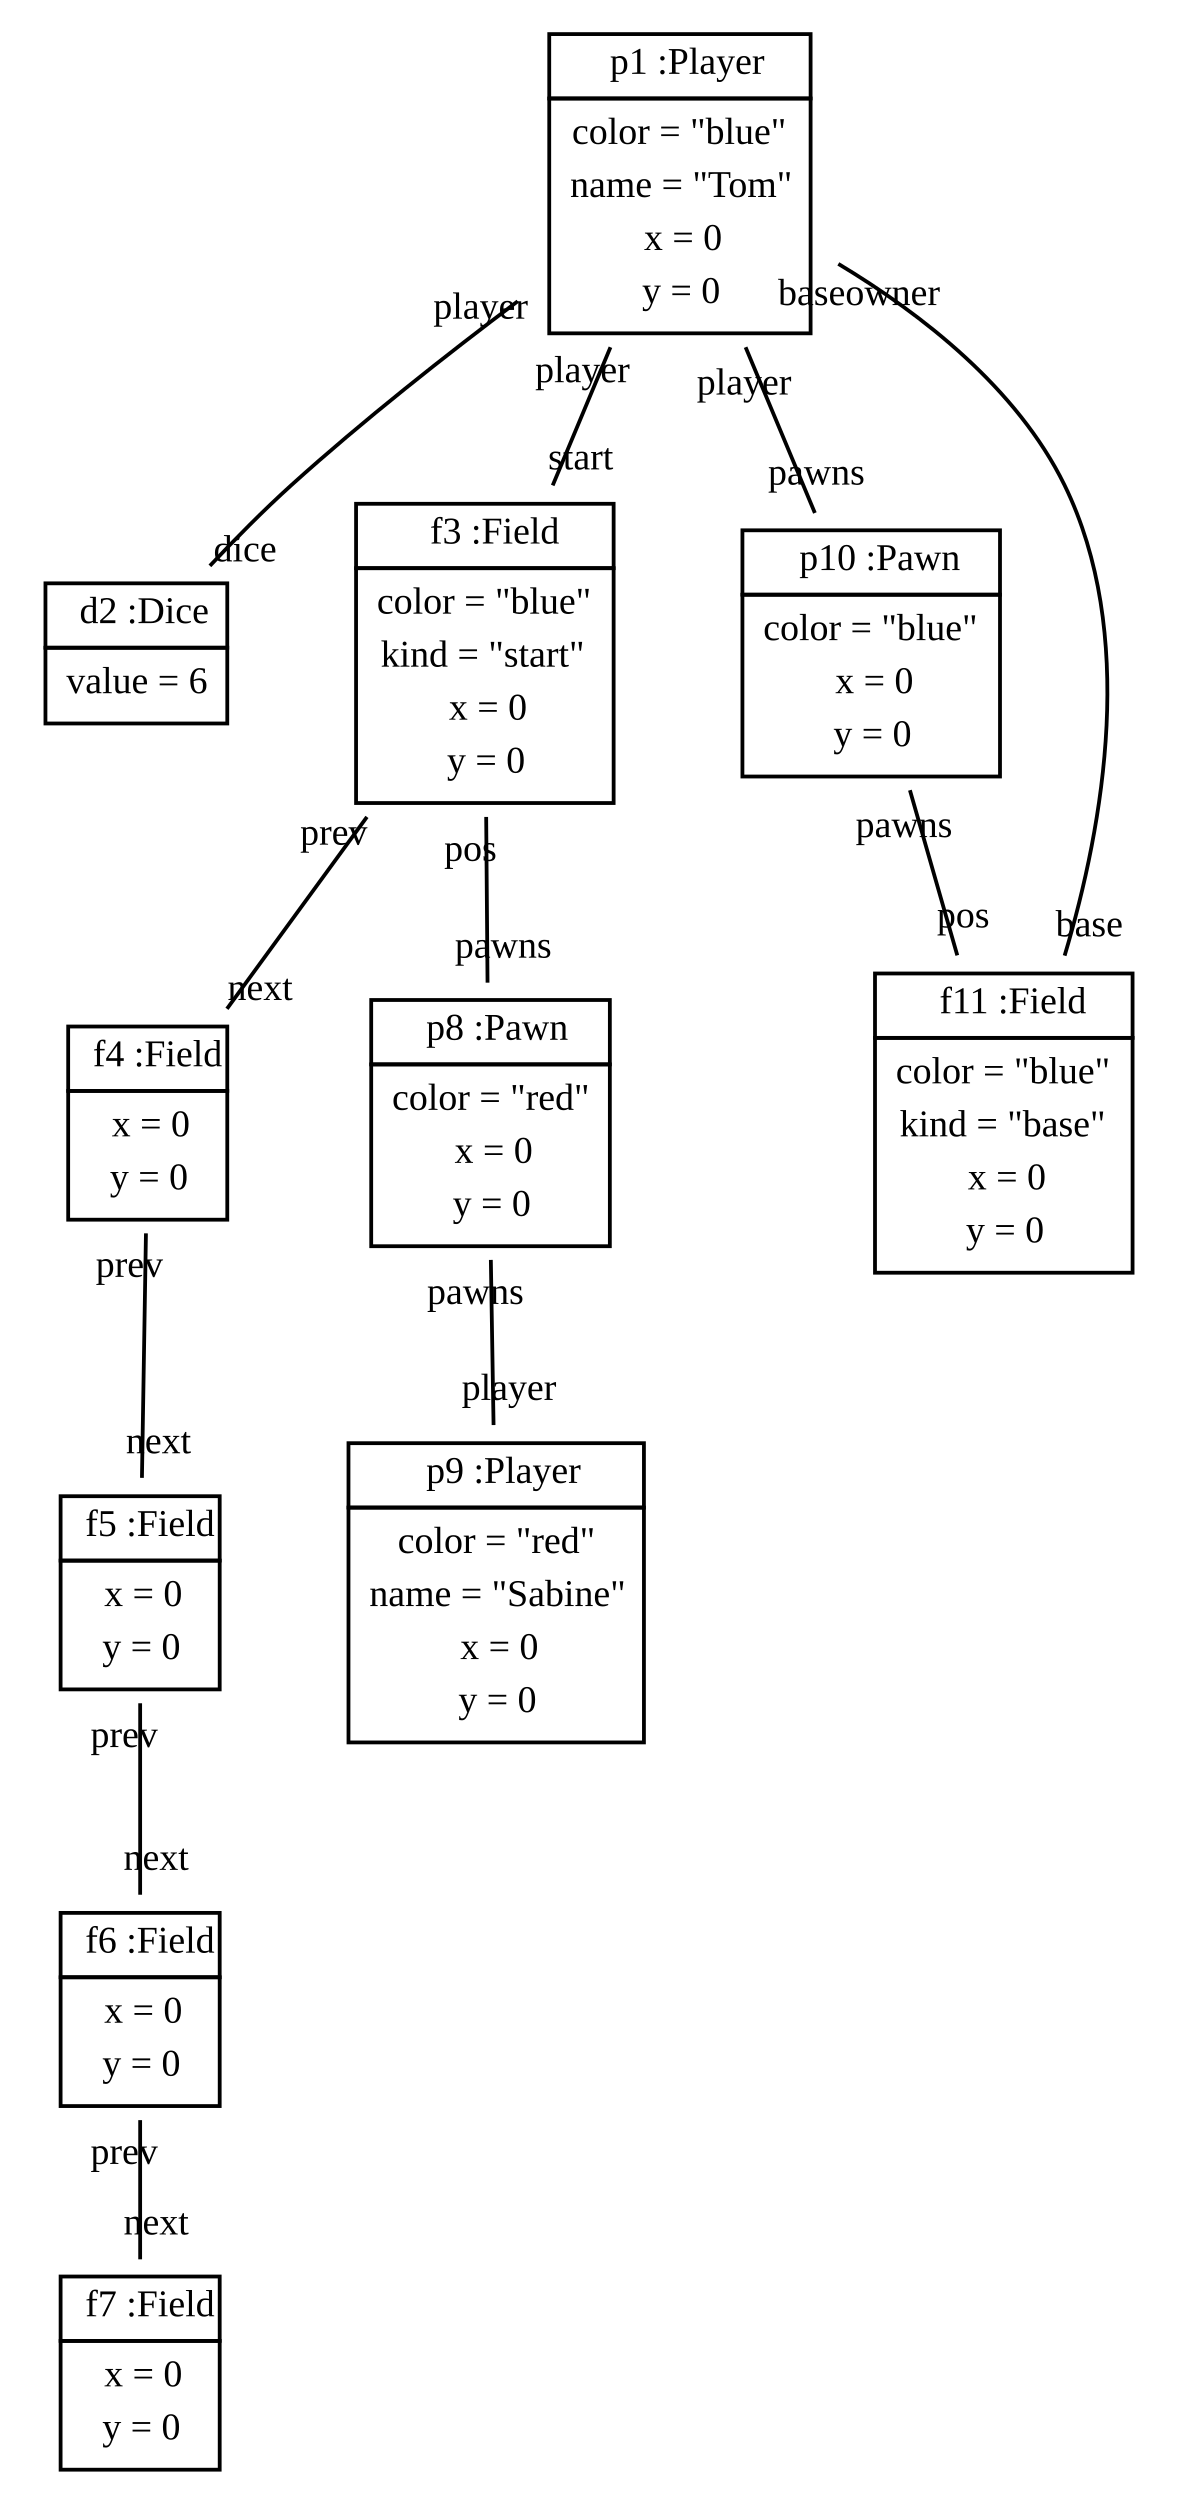
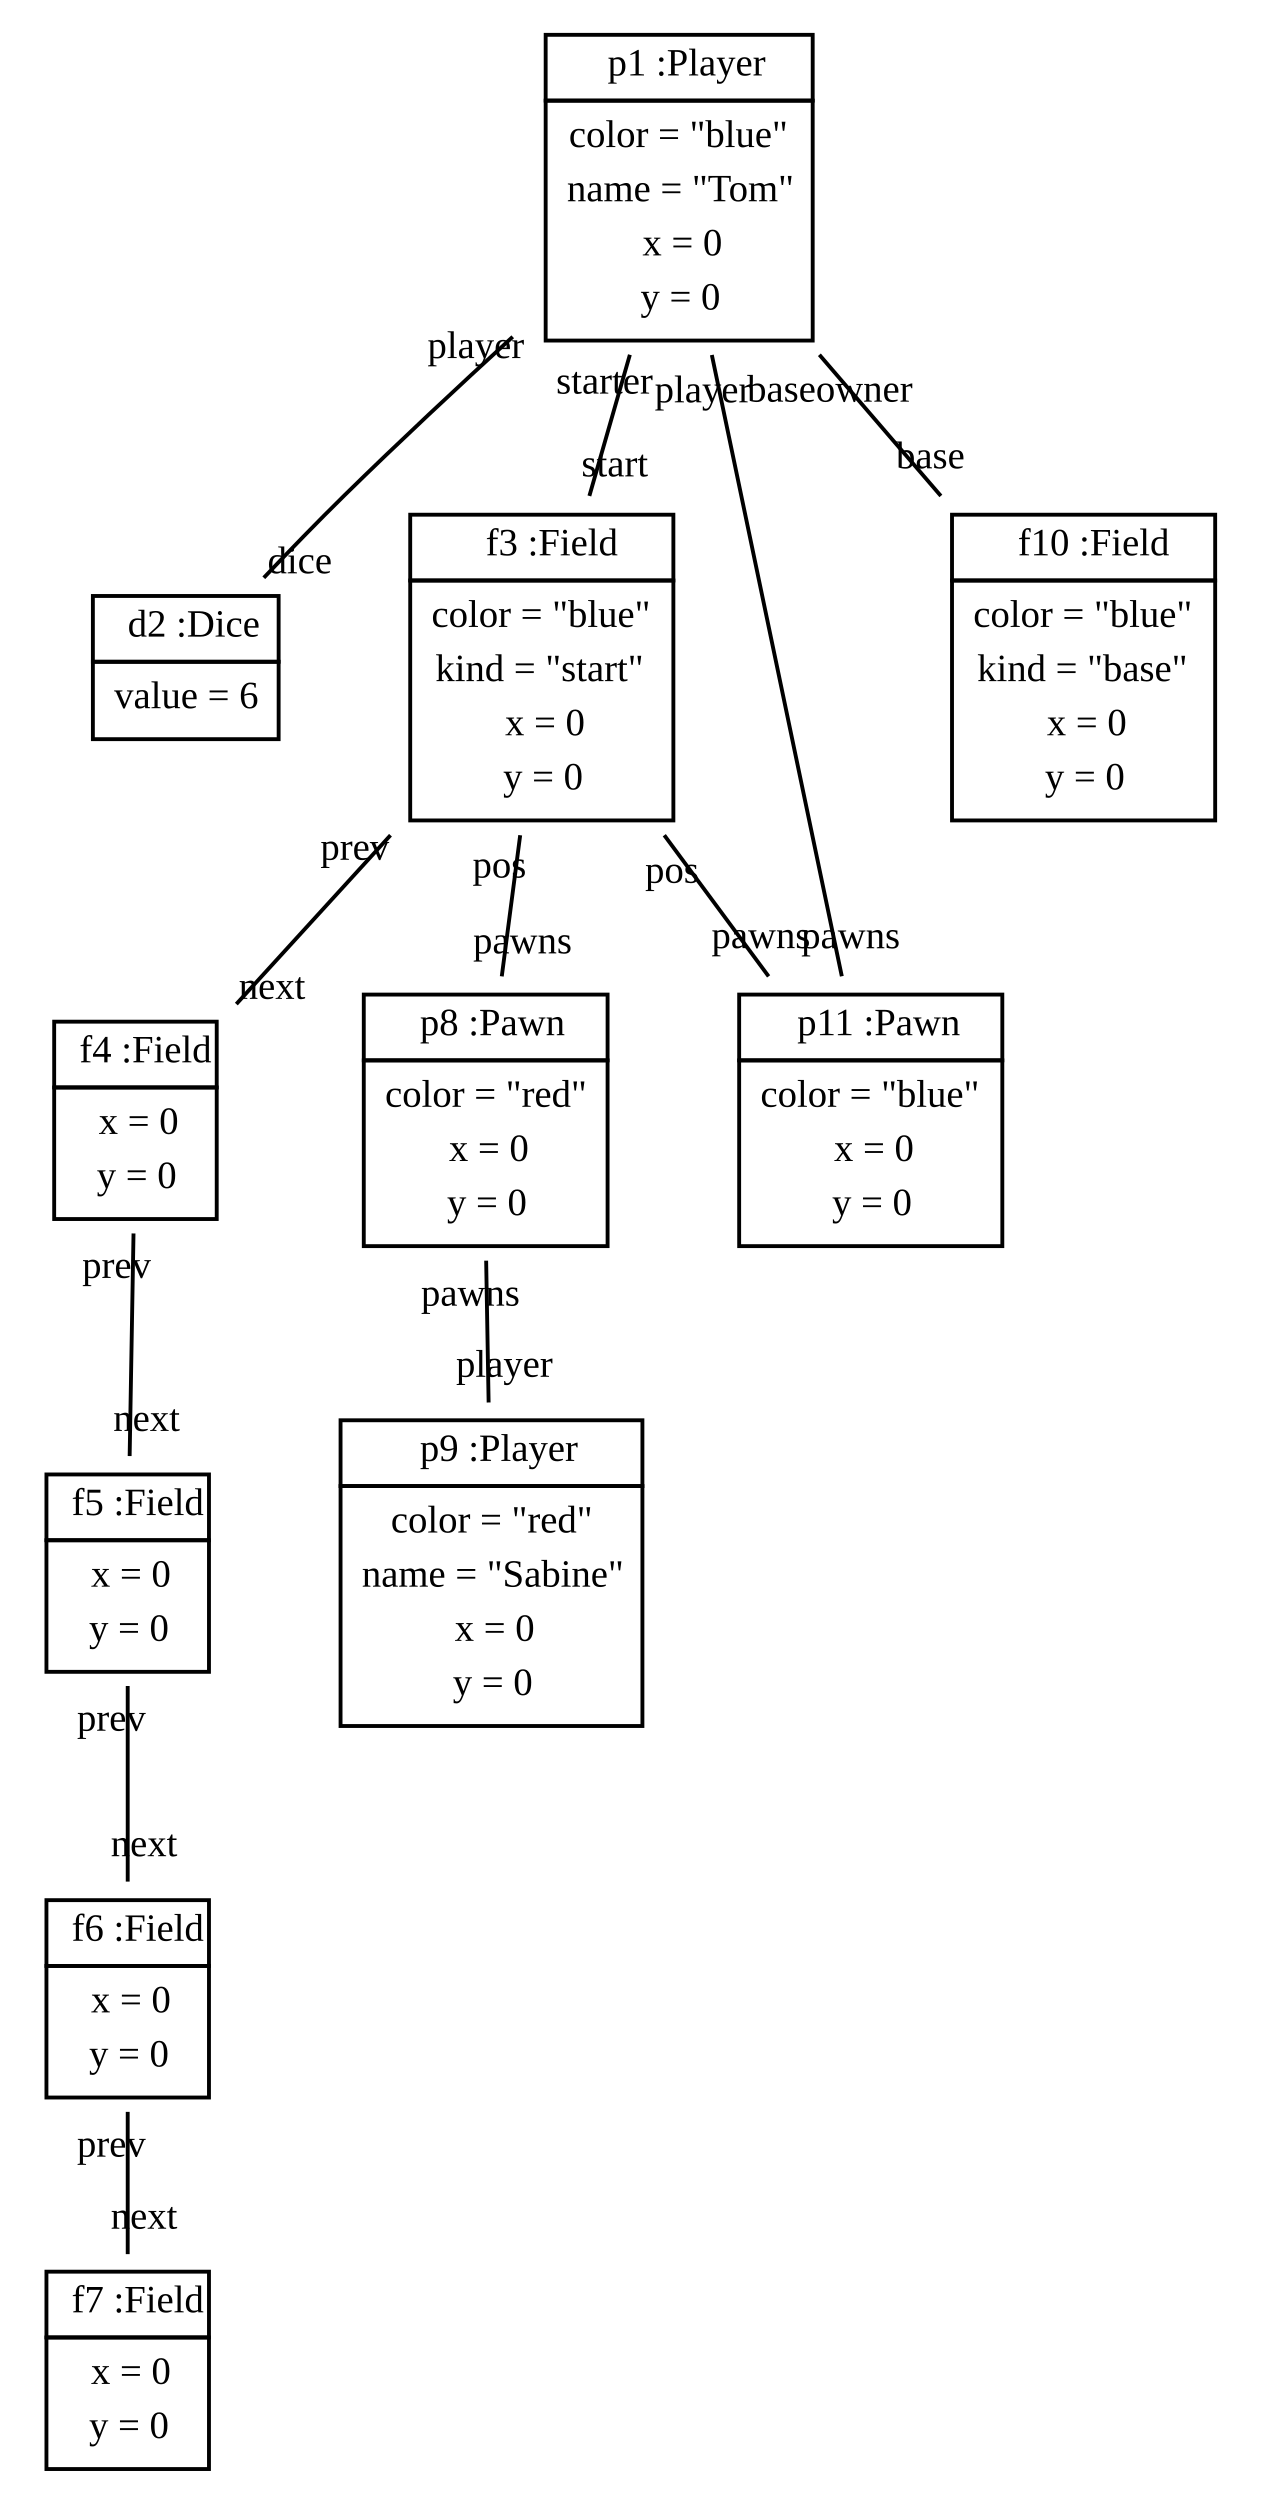
- <svg xmlns="http://www.w3.org/2000/svg" width="311pt" height="660pt" viewBox="0.00 0.00 311.00 660.00">
-   <g id="graph1" class="graph" transform="scale(1 1) rotate(0) translate(4 656)">
-     <polygon fill="white" stroke="white" points="-4,5 -4,-656 308,-656 308,5 -4,5" />
+ <svg xmlns="http://www.w3.org/2000/svg" width="326pt" height="646pt" viewBox="0.00 0.00 326.00 646.00">
+   <g id="graph1" class="graph" transform="scale(1 1) rotate(0) translate(4 642)">
+     <polygon fill="white" stroke="white" points="-4,5 -4,-642 323,-642 323,5 -4,5" />
    <g id="node1" class="node">
-       <polygon fill="none" stroke="black" points="141,-630 141,-647 210,-647 210,-630 141,-630" />
-       <text text-anchor="start" x="154" y="-636.5" font-family="Times New Roman,serif" font-size="10.00"> </text>
-       <text text-anchor="start" x="157" y="-636.5" font-family="Times New Roman,serif" font-size="10.00">p1 :Player</text>
-       <polygon fill="none" stroke="black" points="141,-568 141,-630 210,-630 210,-568 141,-568" />
-       <text text-anchor="start" x="147" y="-618" font-family="Times New Roman,serif" font-size="10.00">color = "blue"</text>
-       <text text-anchor="start" x="146.5" y="-604" font-family="Times New Roman,serif" font-size="10.00">name = "Tom"</text>
-       <text text-anchor="start" x="166" y="-590" font-family="Times New Roman,serif" font-size="10.00">x = 0</text>
-       <text text-anchor="start" x="165.5" y="-576" font-family="Times New Roman,serif" font-size="10.00">y = 0</text>
+       <polygon fill="none" stroke="black" points="137,-616 137,-633 206,-633 206,-616 137,-616" />
+       <text text-anchor="start" x="150" y="-622.5" font-family="Times New Roman,serif" font-size="10.00"> </text>
+       <text text-anchor="start" x="153" y="-622.5" font-family="Times New Roman,serif" font-size="10.00">p1 :Player</text>
+       <polygon fill="none" stroke="black" points="137,-554 137,-616 206,-616 206,-554 137,-554" />
+       <text text-anchor="start" x="143" y="-604" font-family="Times New Roman,serif" font-size="10.00">color = "blue"</text>
+       <text text-anchor="start" x="142.5" y="-590" font-family="Times New Roman,serif" font-size="10.00">name = "Tom"</text>
+       <text text-anchor="start" x="162" y="-576" font-family="Times New Roman,serif" font-size="10.00">x = 0</text>
+       <text text-anchor="start" x="161.5" y="-562" font-family="Times New Roman,serif" font-size="10.00">y = 0</text>
    </g>
    <g id="node2" class="node">
-       <polygon fill="none" stroke="black" points="8,-485 8,-502 56,-502 56,-485 8,-485" />
-       <text text-anchor="start" x="14" y="-491.5" font-family="Times New Roman,serif" font-size="10.00"> </text>
-       <text text-anchor="start" x="17" y="-491.5" font-family="Times New Roman,serif" font-size="10.00">d2 :Dice</text>
-       <polygon fill="none" stroke="black" points="8,-465 8,-485 56,-485 56,-465 8,-465" />
-       <text text-anchor="start" x="13.5" y="-473" font-family="Times New Roman,serif" font-size="10.00">value = 6</text>
+       <polygon fill="none" stroke="black" points="20,-471 20,-488 68,-488 68,-471 20,-471" />
+       <text text-anchor="start" x="26" y="-477.5" font-family="Times New Roman,serif" font-size="10.00"> </text>
+       <text text-anchor="start" x="29" y="-477.5" font-family="Times New Roman,serif" font-size="10.00">d2 :Dice</text>
+       <polygon fill="none" stroke="black" points="20,-451 20,-471 68,-471 68,-451 20,-451" />
+       <text text-anchor="start" x="25.5" y="-459" font-family="Times New Roman,serif" font-size="10.00">value = 6</text>
    </g>
    <g id="edge14" class="edge">
-       <path fill="none" stroke="black" d="M132.666,-576.461C113.867,-562.335 91.791,-544.956 73,-528 65.648,-521.366 58.045,-513.661 51.412,-506.621" />
-       <text text-anchor="middle" x="60.713" y="-507.795" font-family="Times New Roman,serif" font-size="10.00">dice</text>
-       <text text-anchor="middle" x="122.888" y="-571.868" font-family="Times New Roman,serif" font-size="10.00">player</text>
+       <path fill="none" stroke="black" d="M128.488,-554.973C114.456,-542.152 98.89,-527.634 85,-514 78.08,-507.208 70.715,-499.606 64.163,-492.705" />
+       <text text-anchor="middle" x="73.472" y="-493.857" font-family="Times New Roman,serif" font-size="10.00">dice</text>
+       <text text-anchor="middle" x="118.95" y="-549.468" font-family="Times New Roman,serif" font-size="10.00">player</text>
    </g>
    <g id="node3" class="node">
-       <polygon fill="none" stroke="black" points="90,-506 90,-523 158,-523 158,-506 90,-506" />
-       <text text-anchor="start" x="106.5" y="-512.5" font-family="Times New Roman,serif" font-size="10.00"> </text>
-       <text text-anchor="start" x="109.5" y="-512.5" font-family="Times New Roman,serif" font-size="10.00">f3 :Field</text>
-       <polygon fill="none" stroke="black" points="90,-444 90,-506 158,-506 158,-444 90,-444" />
-       <text text-anchor="start" x="95.5" y="-494" font-family="Times New Roman,serif" font-size="10.00">color = "blue"</text>
-       <text text-anchor="start" x="96.5" y="-480" font-family="Times New Roman,serif" font-size="10.00">kind = "start"</text>
-       <text text-anchor="start" x="114.5" y="-466" font-family="Times New Roman,serif" font-size="10.00">x = 0</text>
-       <text text-anchor="start" x="114" y="-452" font-family="Times New Roman,serif" font-size="10.00">y = 0</text>
+       <polygon fill="none" stroke="black" points="102,-492 102,-509 170,-509 170,-492 102,-492" />
+       <text text-anchor="start" x="118.5" y="-498.5" font-family="Times New Roman,serif" font-size="10.00"> </text>
+       <text text-anchor="start" x="121.5" y="-498.5" font-family="Times New Roman,serif" font-size="10.00">f3 :Field</text>
+       <polygon fill="none" stroke="black" points="102,-430 102,-492 170,-492 170,-430 102,-430" />
+       <text text-anchor="start" x="107.5" y="-480" font-family="Times New Roman,serif" font-size="10.00">color = "blue"</text>
+       <text text-anchor="start" x="108.5" y="-466" font-family="Times New Roman,serif" font-size="10.00">kind = "start"</text>
+       <text text-anchor="start" x="126.5" y="-452" font-family="Times New Roman,serif" font-size="10.00">x = 0</text>
+       <text text-anchor="start" x="126" y="-438" font-family="Times New Roman,serif" font-size="10.00">y = 0</text>
    </g>
    <g id="edge18" class="edge">
-       <path fill="none" stroke="black" d="M157.163,-564.33C152.222,-552.512 146.858,-539.681 141.913,-527.852" />
-       <text text-anchor="middle" x="149.308" y="-532.084" font-family="Times New Roman,serif" font-size="10.00">start</text>
-       <text text-anchor="middle" x="149.768" y="-555.098" font-family="Times New Roman,serif" font-size="10.00">player</text>
+       <path fill="none" stroke="black" d="M158.759,-550.33C155.368,-538.512 151.687,-525.681 148.294,-513.852" />
+       <text text-anchor="middle" x="154.855" y="-518.898" font-family="Times New Roman,serif" font-size="10.00">start</text>
+       <text text-anchor="middle" x="152.197" y="-540.284" font-family="Times New Roman,serif" font-size="10.00">starter</text>
    </g>
    <g id="node10" class="node">
-       <polygon fill="none" stroke="black" points="192,-499 192,-516 260,-516 260,-499 192,-499" />
-       <text text-anchor="start" x="204" y="-505.5" font-family="Times New Roman,serif" font-size="10.00"> </text>
-       <text text-anchor="start" x="207" y="-505.5" font-family="Times New Roman,serif" font-size="10.00">p10 :Pawn</text>
-       <polygon fill="none" stroke="black" points="192,-451 192,-499 260,-499 260,-451 192,-451" />
-       <text text-anchor="start" x="197.5" y="-487" font-family="Times New Roman,serif" font-size="10.00">color = "blue"</text>
-       <text text-anchor="start" x="216.5" y="-473" font-family="Times New Roman,serif" font-size="10.00">x = 0</text>
-       <text text-anchor="start" x="216" y="-459" font-family="Times New Roman,serif" font-size="10.00">y = 0</text>
+       <polygon fill="none" stroke="black" points="187,-368 187,-385 255,-385 255,-368 187,-368" />
+       <text text-anchor="start" x="199" y="-374.5" font-family="Times New Roman,serif" font-size="10.00"> </text>
+       <text text-anchor="start" x="202" y="-374.5" font-family="Times New Roman,serif" font-size="10.00">p11 :Pawn</text>
+       <polygon fill="none" stroke="black" points="187,-320 187,-368 255,-368 255,-320 187,-320" />
+       <text text-anchor="start" x="192.5" y="-356" font-family="Times New Roman,serif" font-size="10.00">color = "blue"</text>
+       <text text-anchor="start" x="211.5" y="-342" font-family="Times New Roman,serif" font-size="10.00">x = 0</text>
+       <text text-anchor="start" x="211" y="-328" font-family="Times New Roman,serif" font-size="10.00">y = 0</text>
    </g>
    <g id="edge20" class="edge">
-       <path fill="none" stroke="black" d="M192.837,-564.33C198.812,-550.038 205.405,-534.266 211.129,-520.574" />
-       <text text-anchor="middle" x="211.532" y="-528.066" font-family="Times New Roman,serif" font-size="10.00">pawns</text>
-       <text text-anchor="middle" x="192.434" y="-551.838" font-family="Times New Roman,serif" font-size="10.00">player</text>
+       <path fill="none" stroke="black" d="M179.939,-550.272C189.517,-504.486 204.551,-432.627 213.524,-389.734" />
+       <text text-anchor="middle" x="215.805" y="-396.971" font-family="Times New Roman,serif" font-size="10.00">pawns</text>
+       <text text-anchor="middle" x="177.658" y="-538.035" font-family="Times New Roman,serif" font-size="10.00">player</text>
    </g>
    <g id="node11" class="node">
-       <polygon fill="none" stroke="black" points="227,-382 227,-399 295,-399 295,-382 227,-382" />
-       <text text-anchor="start" x="241" y="-388.5" font-family="Times New Roman,serif" font-size="10.00"> </text>
-       <text text-anchor="start" x="244" y="-388.5" font-family="Times New Roman,serif" font-size="10.00">f11 :Field</text>
-       <polygon fill="none" stroke="black" points="227,-320 227,-382 295,-382 295,-320 227,-320" />
-       <text text-anchor="start" x="232.5" y="-370" font-family="Times New Roman,serif" font-size="10.00">color = "blue"</text>
-       <text text-anchor="start" x="233.5" y="-356" font-family="Times New Roman,serif" font-size="10.00">kind = "base"</text>
-       <text text-anchor="start" x="251.5" y="-342" font-family="Times New Roman,serif" font-size="10.00">x = 0</text>
-       <text text-anchor="start" x="251" y="-328" font-family="Times New Roman,serif" font-size="10.00">y = 0</text>
+       <polygon fill="none" stroke="black" points="242,-492 242,-509 310,-509 310,-492 242,-492" />
+       <text text-anchor="start" x="256" y="-498.5" font-family="Times New Roman,serif" font-size="10.00"> </text>
+       <text text-anchor="start" x="259" y="-498.5" font-family="Times New Roman,serif" font-size="10.00">f10 :Field</text>
+       <polygon fill="none" stroke="black" points="242,-430 242,-492 310,-492 310,-430 242,-430" />
+       <text text-anchor="start" x="247.5" y="-480" font-family="Times New Roman,serif" font-size="10.00">color = "blue"</text>
+       <text text-anchor="start" x="248.5" y="-466" font-family="Times New Roman,serif" font-size="10.00">kind = "base"</text>
+       <text text-anchor="start" x="266.5" y="-452" font-family="Times New Roman,serif" font-size="10.00">x = 0</text>
+       <text text-anchor="start" x="266" y="-438" font-family="Times New Roman,serif" font-size="10.00">y = 0</text>
    </g>
    <g id="edge16" class="edge">
-       <path fill="none" stroke="black" d="M217.32,-586.336C239.473,-573.028 264.525,-553.44 277,-528 296.106,-489.035 287.552,-438.855 277.063,-403.714" />
-       <text text-anchor="middle" x="283.571" y="-408.806" font-family="Times New Roman,serif" font-size="10.00">base</text>
-       <text text-anchor="middle" x="222.782" y="-575.459" font-family="Times New Roman,serif" font-size="10.00">baseowner</text>
+       <path fill="none" stroke="black" d="M207.724,-550.33C217.896,-538.512 228.939,-525.681 239.119,-513.852" />
+       <text text-anchor="middle" x="236.41" y="-520.978" font-family="Times New Roman,serif" font-size="10.00">base</text>
+       <text text-anchor="middle" x="210.433" y="-538.204" font-family="Times New Roman,serif" font-size="10.00">baseowner</text>
    </g>
    <g id="node4" class="node">
-       <polygon fill="none" stroke="black" points="14,-368 14,-385 56,-385 56,-368 14,-368" />
-       <text text-anchor="start" x="17.5" y="-374.5" font-family="Times New Roman,serif" font-size="10.00"> </text>
-       <text text-anchor="start" x="20.5" y="-374.5" font-family="Times New Roman,serif" font-size="10.00">f4 :Field</text>
-       <polygon fill="none" stroke="black" points="14,-334 14,-368 56,-368 56,-334 14,-334" />
-       <text text-anchor="start" x="25.5" y="-356" font-family="Times New Roman,serif" font-size="10.00">x = 0</text>
-       <text text-anchor="start" x="25" y="-342" font-family="Times New Roman,serif" font-size="10.00">y = 0</text>
+       <polygon fill="none" stroke="black" points="10,-361 10,-378 52,-378 52,-361 10,-361" />
+       <text text-anchor="start" x="13.5" y="-367.5" font-family="Times New Roman,serif" font-size="10.00"> </text>
+       <text text-anchor="start" x="16.5" y="-367.5" font-family="Times New Roman,serif" font-size="10.00">f4 :Field</text>
+       <polygon fill="none" stroke="black" points="10,-327 10,-361 52,-361 52,-327 10,-327" />
+       <text text-anchor="start" x="21.5" y="-349" font-family="Times New Roman,serif" font-size="10.00">x = 0</text>
+       <text text-anchor="start" x="21" y="-335" font-family="Times New Roman,serif" font-size="10.00">y = 0</text>
    </g>
    <g id="edge2" class="edge">
-       <path fill="none" stroke="black" d="M92.872,-440.33C80.641,-423.564 66.924,-404.761 55.916,-389.671" />
-       <text text-anchor="middle" x="64.671" y="-392.002" font-family="Times New Roman,serif" font-size="10.00">next</text>
-       <text text-anchor="middle" x="84.117" y="-432.999" font-family="Times New Roman,serif" font-size="10.00">prev</text>
+       <path fill="none" stroke="black" d="M96.902,-426.178C83.608,-411.618 69.085,-395.713 57.065,-382.547" />
+       <text text-anchor="middle" x="66.297" y="-383.89" font-family="Times New Roman,serif" font-size="10.00">next</text>
+       <text text-anchor="middle" x="87.67" y="-419.835" font-family="Times New Roman,serif" font-size="10.00">prev</text>
    </g>
    <g id="node8" class="node">
-       <polygon fill="none" stroke="black" points="94,-375 94,-392 157,-392 157,-375 94,-375" />
-       <text text-anchor="start" x="105.5" y="-381.5" font-family="Times New Roman,serif" font-size="10.00"> </text>
-       <text text-anchor="start" x="108.5" y="-381.5" font-family="Times New Roman,serif" font-size="10.00">p8 :Pawn</text>
-       <polygon fill="none" stroke="black" points="94,-327 94,-375 157,-375 157,-327 94,-327" />
-       <text text-anchor="start" x="99.5" y="-363" font-family="Times New Roman,serif" font-size="10.00">color = "red"</text>
-       <text text-anchor="start" x="116" y="-349" font-family="Times New Roman,serif" font-size="10.00">x = 0</text>
-       <text text-anchor="start" x="115.5" y="-335" font-family="Times New Roman,serif" font-size="10.00">y = 0</text>
+       <polygon fill="none" stroke="black" points="90,-368 90,-385 153,-385 153,-368 90,-368" />
+       <text text-anchor="start" x="101.5" y="-374.5" font-family="Times New Roman,serif" font-size="10.00"> </text>
+       <text text-anchor="start" x="104.5" y="-374.5" font-family="Times New Roman,serif" font-size="10.00">p8 :Pawn</text>
+       <polygon fill="none" stroke="black" points="90,-320 90,-368 153,-368 153,-320 90,-320" />
+       <text text-anchor="start" x="95.5" y="-356" font-family="Times New Roman,serif" font-size="10.00">color = "red"</text>
+       <text text-anchor="start" x="112" y="-342" font-family="Times New Roman,serif" font-size="10.00">x = 0</text>
+       <text text-anchor="start" x="111.5" y="-328" font-family="Times New Roman,serif" font-size="10.00">y = 0</text>
+     </g>
+     <g id="edge6" class="edge">
+       <path fill="none" stroke="black" d="M130.415,-426.178C128.849,-414.173 127.163,-401.252 125.657,-389.707" />
+       <text text-anchor="middle" x="131.02" y="-395.648" font-family="Times New Roman,serif" font-size="10.00">pawns</text>
+       <text text-anchor="middle" x="125.052" y="-415.238" font-family="Times New Roman,serif" font-size="10.00">pos</text>
    </g>
    <g id="edge4" class="edge">
-       <path fill="none" stroke="black" d="M124.35,-440.33C124.467,-426.038 124.596,-410.266 124.708,-396.574" />
-       <text text-anchor="middle" x="128.86" y="-403.172" font-family="Times New Roman,serif" font-size="10.00">pawns</text>
-       <text text-anchor="middle" x="120.198" y="-428.733" font-family="Times New Roman,serif" font-size="10.00">pos</text>
+       <path fill="none" stroke="black" d="M167.651,-426.178C176.525,-414.173 186.075,-401.252 194.608,-389.707" />
+       <text text-anchor="middle" x="192.619" y="-397.008" font-family="Times New Roman,serif" font-size="10.00">pawns</text>
+       <text text-anchor="middle" x="169.639" y="-413.878" font-family="Times New Roman,serif" font-size="10.00">pos</text>
    </g>
    <g id="node5" class="node">
-       <polygon fill="none" stroke="black" points="12,-244 12,-261 54,-261 54,-244 12,-244" />
-       <text text-anchor="start" x="15.5" y="-250.5" font-family="Times New Roman,serif" font-size="10.00"> </text>
-       <text text-anchor="start" x="18.5" y="-250.5" font-family="Times New Roman,serif" font-size="10.00">f5 :Field</text>
-       <polygon fill="none" stroke="black" points="12,-210 12,-244 54,-244 54,-210 12,-210" />
-       <text text-anchor="start" x="23.5" y="-232" font-family="Times New Roman,serif" font-size="10.00">x = 0</text>
-       <text text-anchor="start" x="23" y="-218" font-family="Times New Roman,serif" font-size="10.00">y = 0</text>
+       <polygon fill="none" stroke="black" points="8,-244 8,-261 50,-261 50,-244 8,-244" />
+       <text text-anchor="start" x="11.5" y="-250.5" font-family="Times New Roman,serif" font-size="10.00"> </text>
+       <text text-anchor="start" x="14.5" y="-250.5" font-family="Times New Roman,serif" font-size="10.00">f5 :Field</text>
+       <polygon fill="none" stroke="black" points="8,-210 8,-244 50,-244 50,-210 8,-210" />
+       <text text-anchor="start" x="19.5" y="-232" font-family="Times New Roman,serif" font-size="10.00">x = 0</text>
+       <text text-anchor="start" x="19" y="-218" font-family="Times New Roman,serif" font-size="10.00">y = 0</text>
    </g>
-     <g id="edge6" class="edge">
-       <path fill="none" stroke="black" d="M34.531,-330.396C34.212,-310.958 33.792,-285.337 33.473,-265.847" />
-       <text text-anchor="middle" x="37.847" y="-272.34" font-family="Times New Roman,serif" font-size="10.00">next</text>
-       <text text-anchor="middle" x="30.157" y="-318.904" font-family="Times New Roman,serif" font-size="10.00">prev</text>
+     <g id="edge8" class="edge">
+       <path fill="none" stroke="black" d="M30.5,-323.277C30.195,-305.714 29.806,-283.324 29.5,-265.755" />
+       <text text-anchor="middle" x="33.883" y="-272.243" font-family="Times New Roman,serif" font-size="10.00">next</text>
+       <text text-anchor="middle" x="26.117" y="-311.789" font-family="Times New Roman,serif" font-size="10.00">prev</text>
    </g>
    <g id="node6" class="node">
-       <polygon fill="none" stroke="black" points="12,-134 12,-151 54,-151 54,-134 12,-134" />
-       <text text-anchor="start" x="15.5" y="-140.5" font-family="Times New Roman,serif" font-size="10.00"> </text>
-       <text text-anchor="start" x="18.5" y="-140.5" font-family="Times New Roman,serif" font-size="10.00">f6 :Field</text>
-       <polygon fill="none" stroke="black" points="12,-100 12,-134 54,-134 54,-100 12,-100" />
-       <text text-anchor="start" x="23.5" y="-122" font-family="Times New Roman,serif" font-size="10.00">x = 0</text>
-       <text text-anchor="start" x="23" y="-108" font-family="Times New Roman,serif" font-size="10.00">y = 0</text>
+       <polygon fill="none" stroke="black" points="8,-134 8,-151 50,-151 50,-134 8,-134" />
+       <text text-anchor="start" x="11.5" y="-140.5" font-family="Times New Roman,serif" font-size="10.00"> </text>
+       <text text-anchor="start" x="14.5" y="-140.5" font-family="Times New Roman,serif" font-size="10.00">f6 :Field</text>
+       <polygon fill="none" stroke="black" points="8,-100 8,-134 50,-134 50,-100 8,-100" />
+       <text text-anchor="start" x="19.5" y="-122" font-family="Times New Roman,serif" font-size="10.00">x = 0</text>
+       <text text-anchor="start" x="19" y="-108" font-family="Times New Roman,serif" font-size="10.00">y = 0</text>
    </g>
-     <g id="edge8" class="edge">
-       <path fill="none" stroke="black" d="M33,-206.342C33,-190.719 33,-171.436 33,-155.792" />
-       <text text-anchor="middle" x="37.226" y="-162.355" font-family="Times New Roman,serif" font-size="10.00">next</text>
-       <text text-anchor="middle" x="28.774" y="-194.778" font-family="Times New Roman,serif" font-size="10.00">prev</text>
+     <g id="edge10" class="edge">
+       <path fill="none" stroke="black" d="M29,-206.342C29,-190.719 29,-171.436 29,-155.792" />
+       <text text-anchor="middle" x="33.226" y="-162.355" font-family="Times New Roman,serif" font-size="10.00">next</text>
+       <text text-anchor="middle" x="24.774" y="-194.778" font-family="Times New Roman,serif" font-size="10.00">prev</text>
    </g>
    <g id="node7" class="node">
-       <polygon fill="none" stroke="black" points="12,-38 12,-55 54,-55 54,-38 12,-38" />
-       <text text-anchor="start" x="15.5" y="-44.5" font-family="Times New Roman,serif" font-size="10.00"> </text>
-       <text text-anchor="start" x="18.5" y="-44.5" font-family="Times New Roman,serif" font-size="10.00">f7 :Field</text>
-       <polygon fill="none" stroke="black" points="12,-4 12,-38 54,-38 54,-4 12,-4" />
-       <text text-anchor="start" x="23.5" y="-26" font-family="Times New Roman,serif" font-size="10.00">x = 0</text>
-       <text text-anchor="start" x="23" y="-12" font-family="Times New Roman,serif" font-size="10.00">y = 0</text>
+       <polygon fill="none" stroke="black" points="8,-38 8,-55 50,-55 50,-38 8,-38" />
+       <text text-anchor="start" x="11.5" y="-44.5" font-family="Times New Roman,serif" font-size="10.00"> </text>
+       <text text-anchor="start" x="14.5" y="-44.5" font-family="Times New Roman,serif" font-size="10.00">f7 :Field</text>
+       <polygon fill="none" stroke="black" points="8,-4 8,-38 50,-38 50,-4 8,-4" />
+       <text text-anchor="start" x="19.5" y="-26" font-family="Times New Roman,serif" font-size="10.00">x = 0</text>
+       <text text-anchor="start" x="19" y="-12" font-family="Times New Roman,serif" font-size="10.00">y = 0</text>
    </g>
-     <g id="edge10" class="edge">
-       <path fill="none" stroke="black" d="M33,-96.286C33,-84.624 33,-71.182 33,-59.538" />
-       <text text-anchor="middle" x="37.226" y="-66.101" font-family="Times New Roman,serif" font-size="10.00">next</text>
-       <text text-anchor="middle" x="28.774" y="-84.723" font-family="Times New Roman,serif" font-size="10.00">prev</text>
+     <g id="edge12" class="edge">
+       <path fill="none" stroke="black" d="M29,-96.286C29,-84.624 29,-71.182 29,-59.538" />
+       <text text-anchor="middle" x="33.226" y="-66.101" font-family="Times New Roman,serif" font-size="10.00">next</text>
+       <text text-anchor="middle" x="24.774" y="-84.723" font-family="Times New Roman,serif" font-size="10.00">prev</text>
    </g>
    <g id="node9" class="node">
-       <polygon fill="none" stroke="black" points="88,-258 88,-275 166,-275 166,-258 88,-258" />
-       <text text-anchor="start" x="105.5" y="-264.5" font-family="Times New Roman,serif" font-size="10.00"> </text>
-       <text text-anchor="start" x="108.5" y="-264.5" font-family="Times New Roman,serif" font-size="10.00">p9 :Player</text>
-       <polygon fill="none" stroke="black" points="88,-196 88,-258 166,-258 166,-196 88,-196" />
-       <text text-anchor="start" x="101" y="-246" font-family="Times New Roman,serif" font-size="10.00">color = "red"</text>
-       <text text-anchor="start" x="93.5" y="-232" font-family="Times New Roman,serif" font-size="10.00">name = "Sabine"</text>
-       <text text-anchor="start" x="117.5" y="-218" font-family="Times New Roman,serif" font-size="10.00">x = 0</text>
-       <text text-anchor="start" x="117" y="-204" font-family="Times New Roman,serif" font-size="10.00">y = 0</text>
+       <polygon fill="none" stroke="black" points="84,-258 84,-275 162,-275 162,-258 84,-258" />
+       <text text-anchor="start" x="101.5" y="-264.5" font-family="Times New Roman,serif" font-size="10.00"> </text>
+       <text text-anchor="start" x="104.5" y="-264.5" font-family="Times New Roman,serif" font-size="10.00">p9 :Player</text>
+       <polygon fill="none" stroke="black" points="84,-196 84,-258 162,-258 162,-196 84,-196" />
+       <text text-anchor="start" x="97" y="-246" font-family="Times New Roman,serif" font-size="10.00">color = "red"</text>
+       <text text-anchor="start" x="89.5" y="-232" font-family="Times New Roman,serif" font-size="10.00">name = "Sabine"</text>
+       <text text-anchor="start" x="113.5" y="-218" font-family="Times New Roman,serif" font-size="10.00">x = 0</text>
+       <text text-anchor="start" x="113" y="-204" font-family="Times New Roman,serif" font-size="10.00">y = 0</text>
    </g>
    <g id="edge22" class="edge">
-       <path fill="none" stroke="black" d="M125.584,-323.385C125.808,-309.74 126.065,-294.033 126.299,-279.786" />
-       <text text-anchor="middle" x="130.376" y="-286.417" font-family="Times New Roman,serif" font-size="10.00">player</text>
-       <text text-anchor="middle" x="121.507" y="-311.753" font-family="Times New Roman,serif" font-size="10.00">pawns</text>
-     </g>
-     <g id="edge12" class="edge">
-       <path fill="none" stroke="black" d="M236.218,-447.385C240.132,-433.74 244.638,-418.033 248.725,-403.786" />
-       <text text-anchor="middle" x="250.288" y="-411.163" font-family="Times New Roman,serif" font-size="10.00">pos</text>
-       <text text-anchor="middle" x="234.654" y="-435.008" font-family="Times New Roman,serif" font-size="10.00">pawns</text>
+       <path fill="none" stroke="black" d="M121.622,-316.244C121.824,-304.639 122.05,-291.649 122.259,-279.597" />
+       <text text-anchor="middle" x="126.327" y="-286.232" font-family="Times New Roman,serif" font-size="10.00">player</text>
+       <text text-anchor="middle" x="117.554" y="-304.608" font-family="Times New Roman,serif" font-size="10.00">pawns</text>
    </g>
  </g>
</svg>
